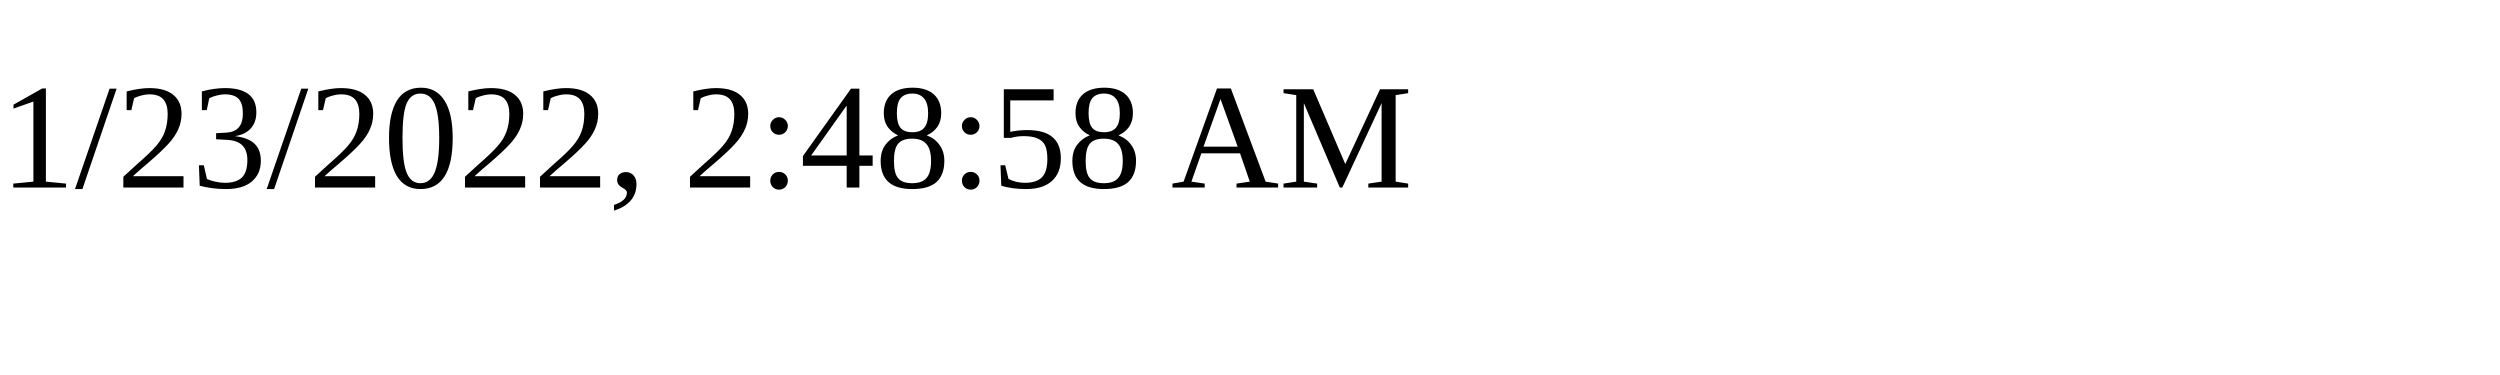
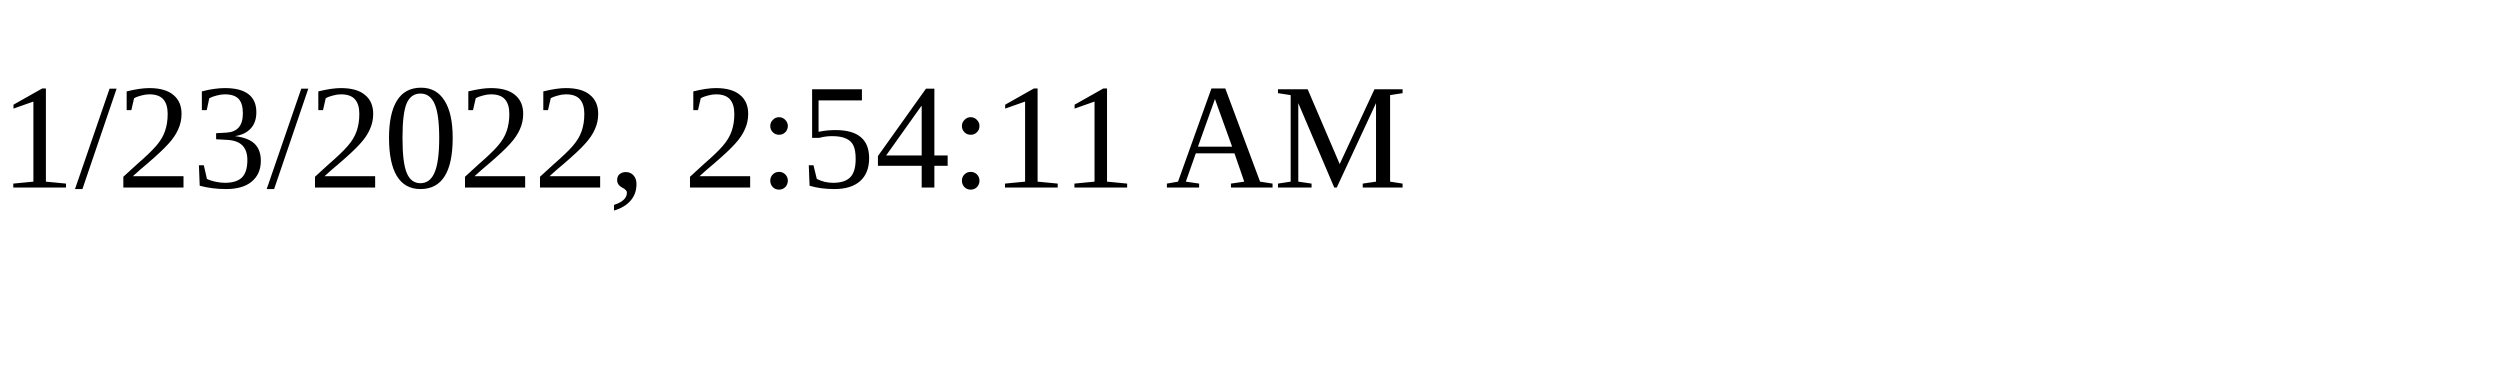
<svg xmlns="http://www.w3.org/2000/svg" height="30" width="200">
-   <text x="0" y="15">1/23/2022, 2:48:58 AM</text>
+   <text x="0" y="15">1/23/2022, 2:54:11 AM</text>
</svg>
